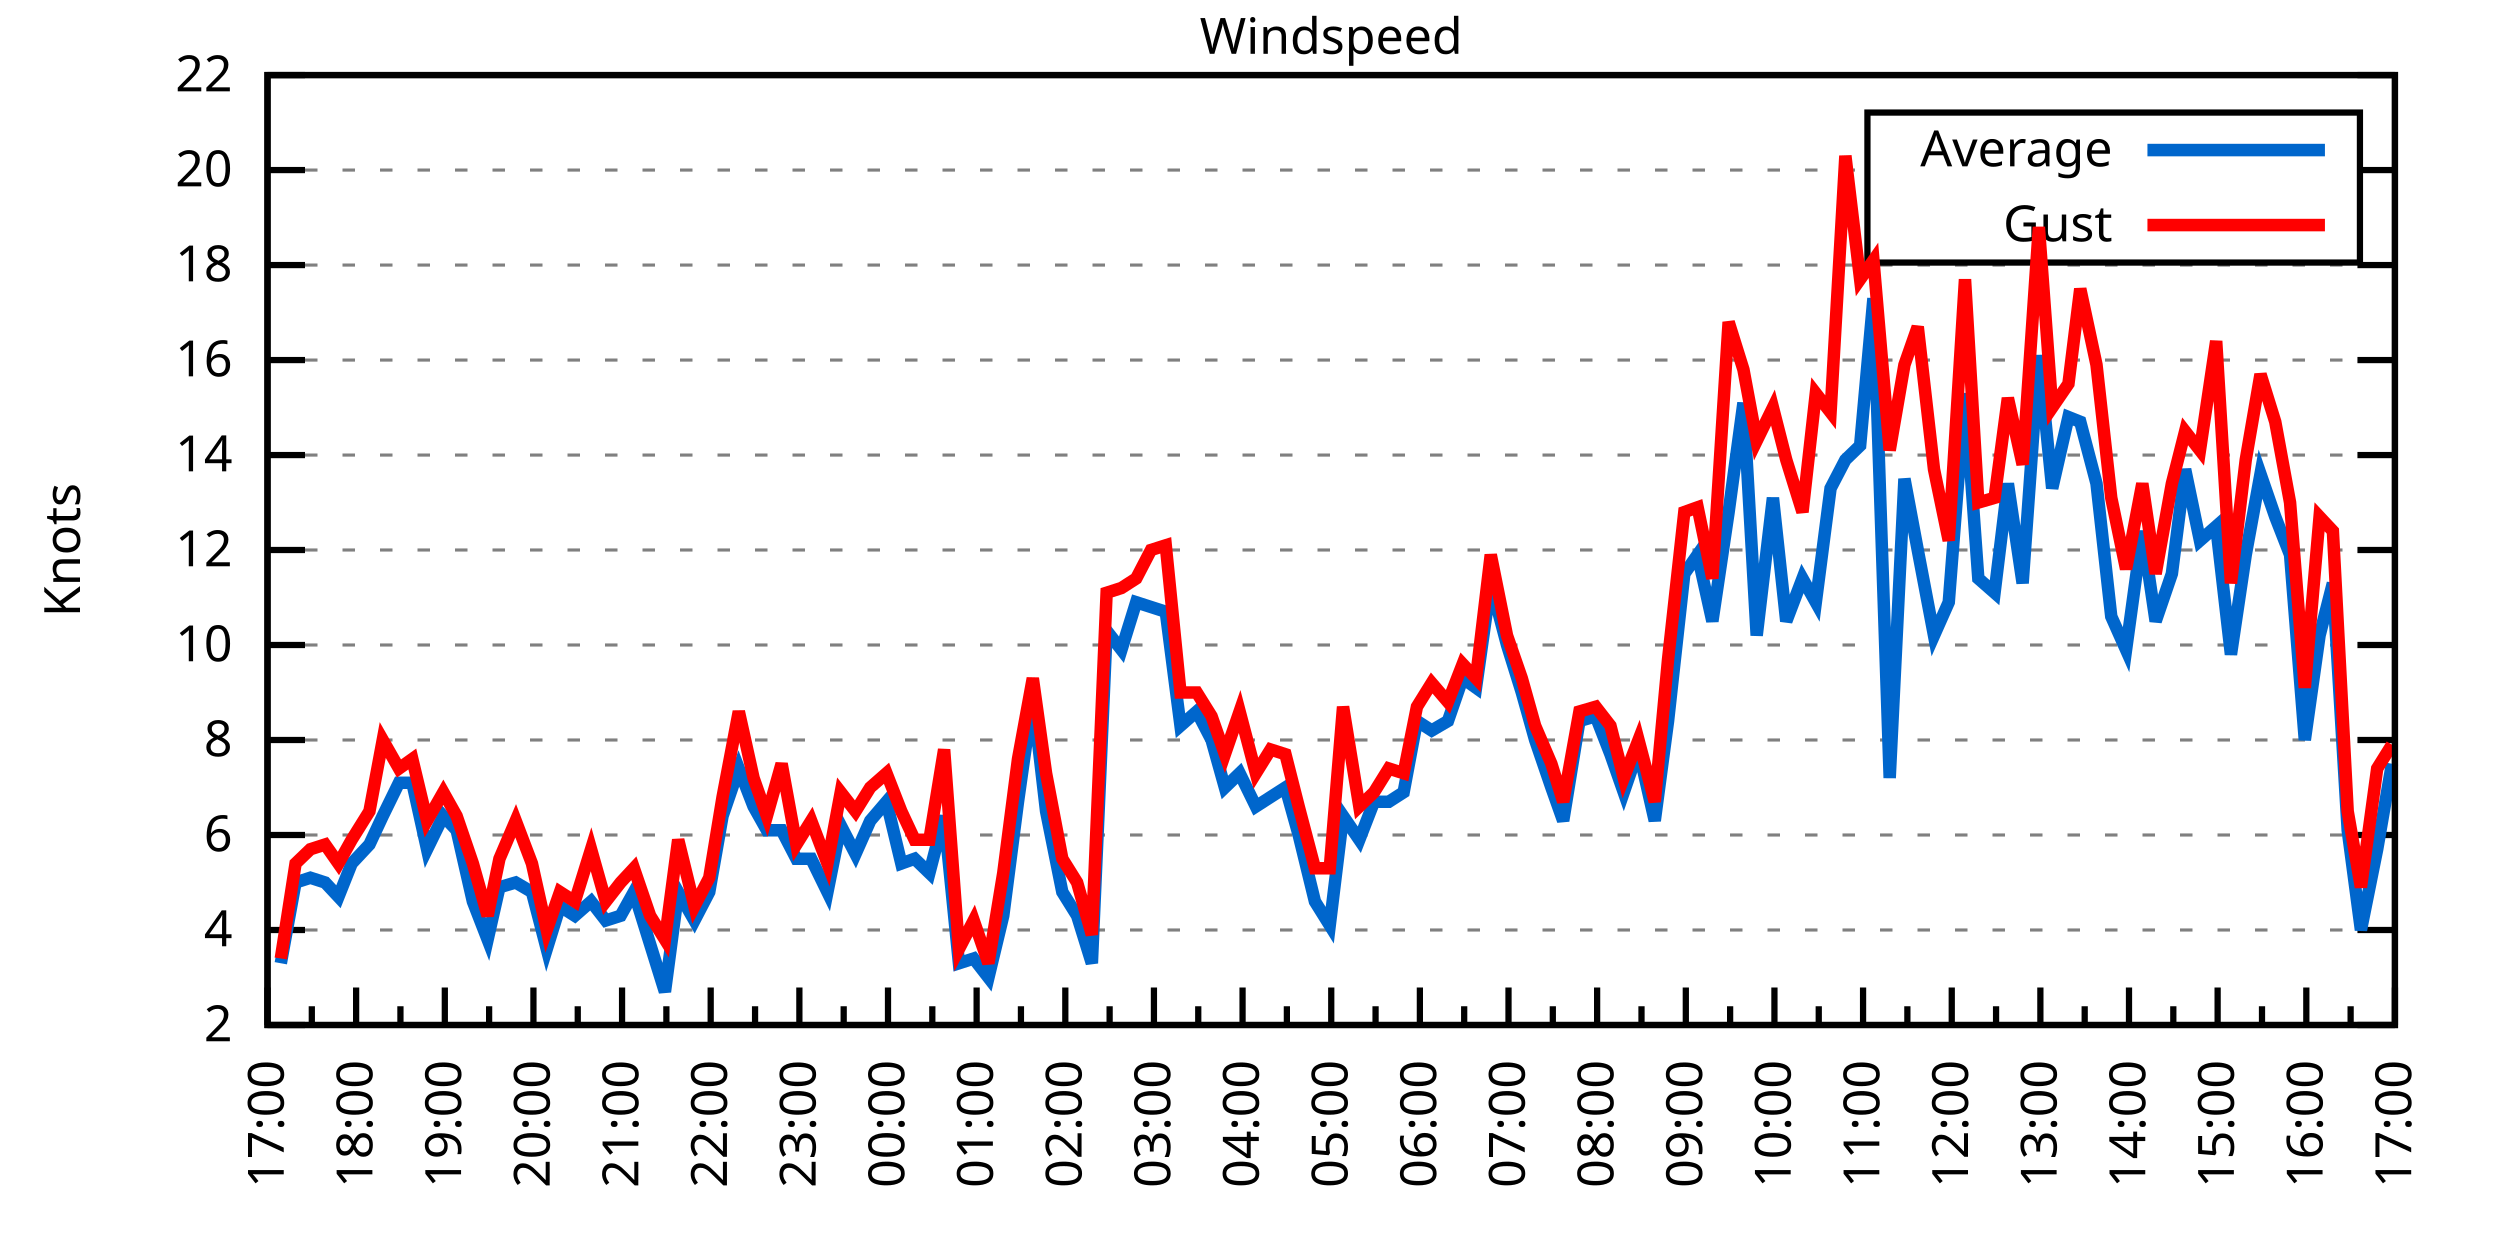
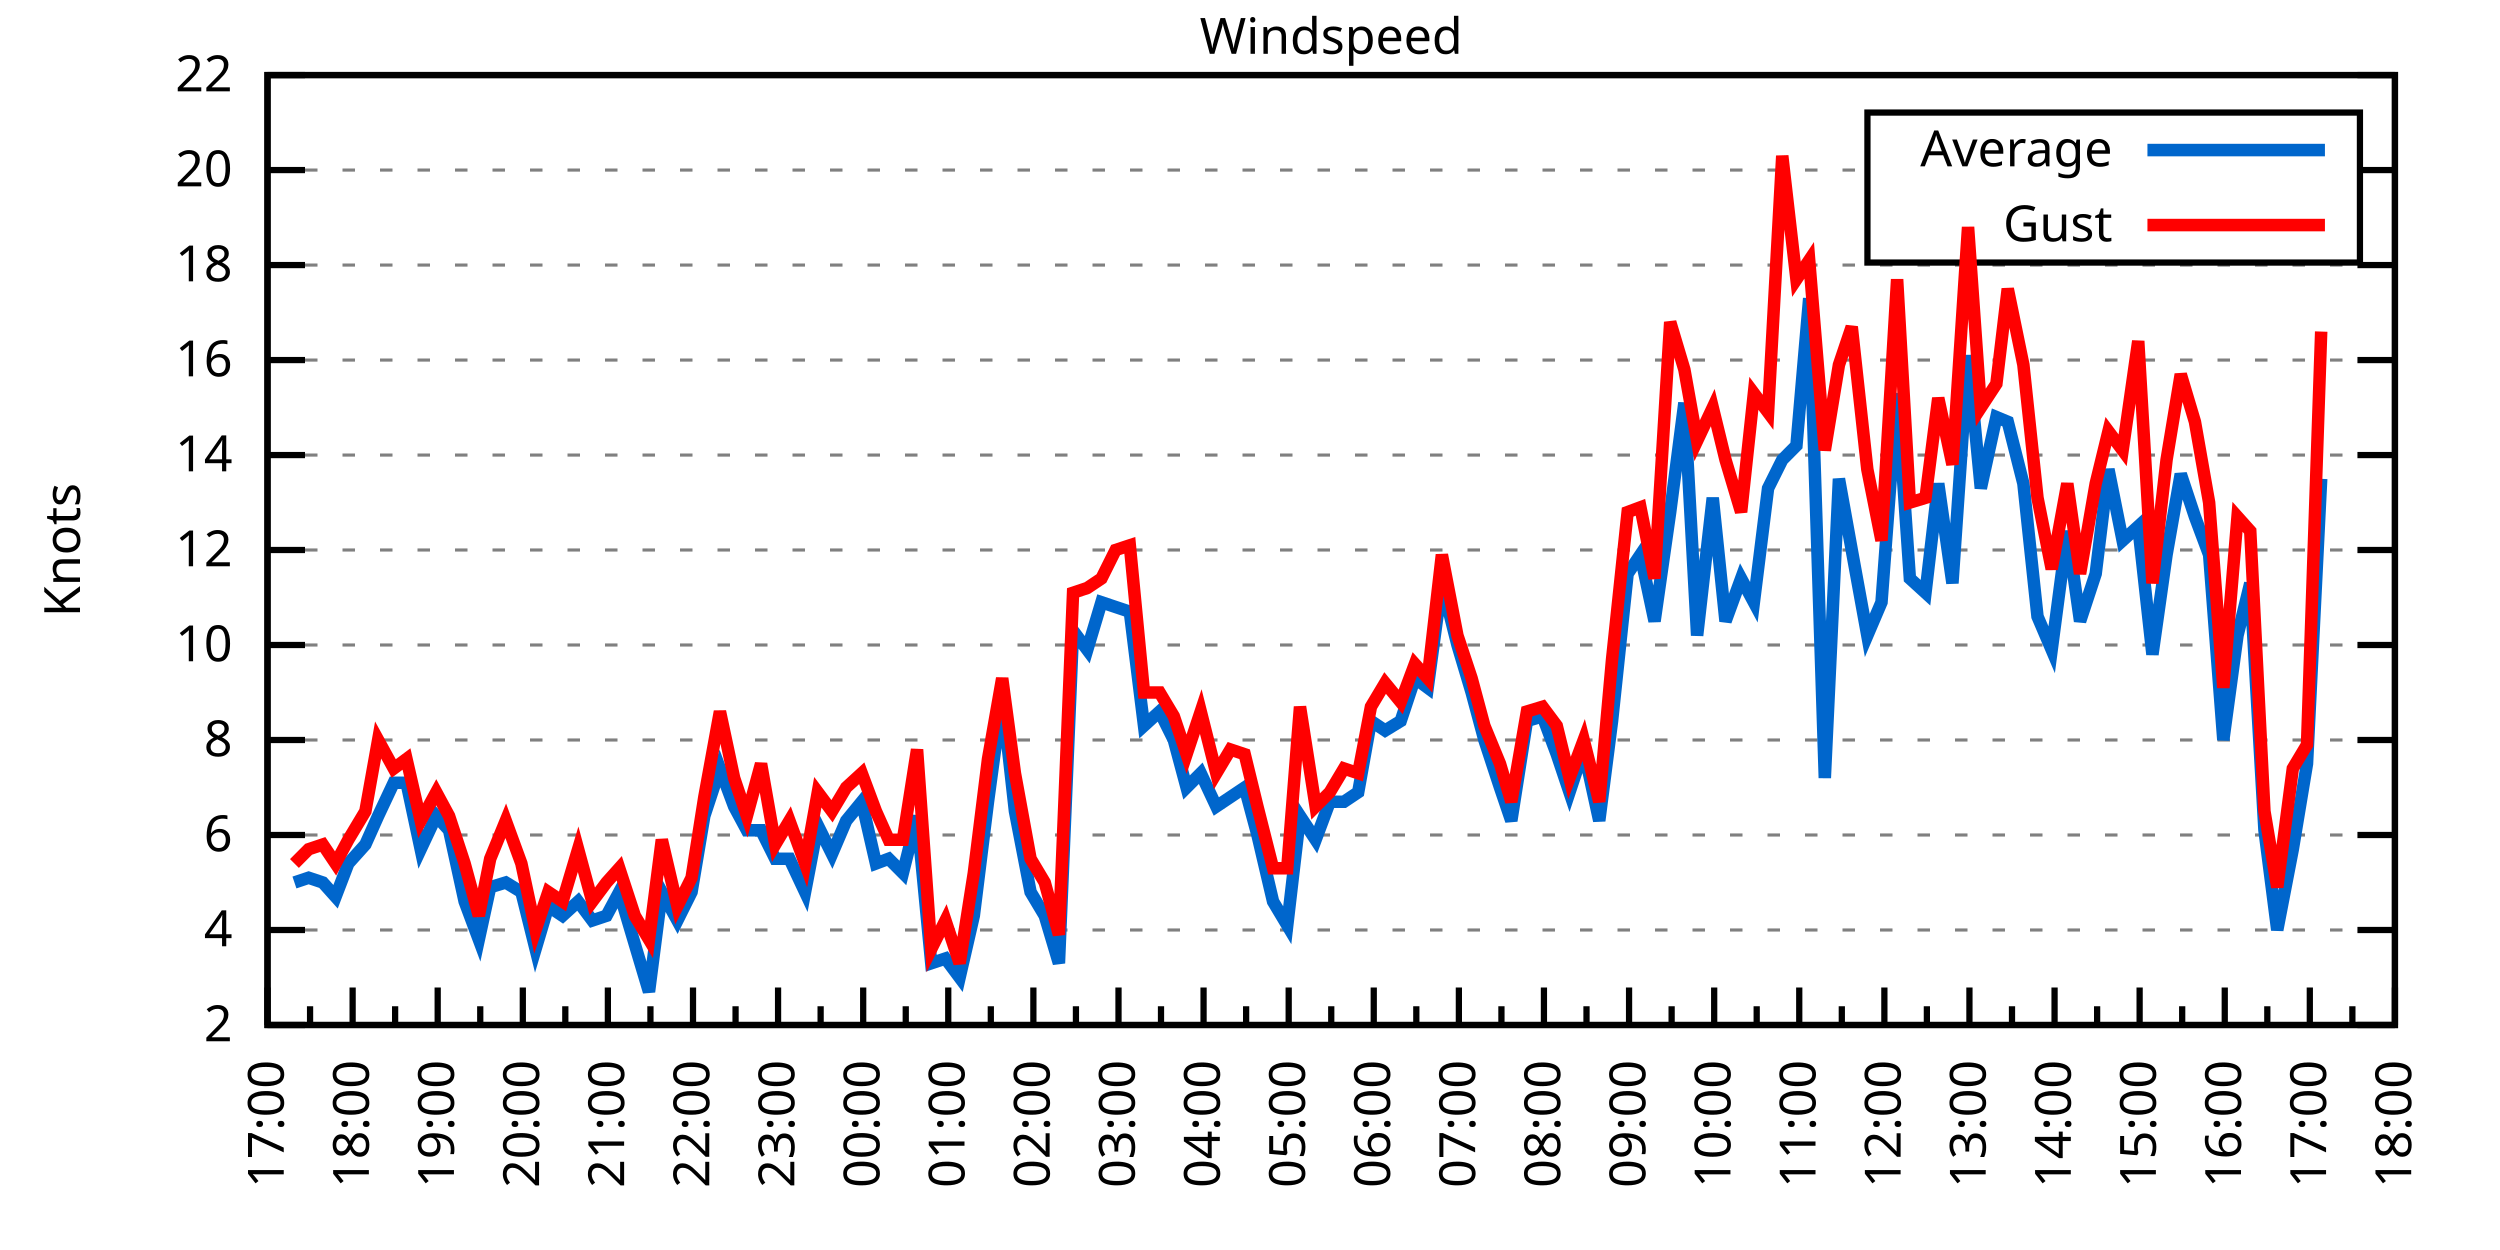
<svg xmlns="http://www.w3.org/2000/svg" xmlns:xlink="http://www.w3.org/1999/xlink" width="400" height="200" viewBox="0 0 400 200">
  <g id="gnuplot_canvas">
    <rect x="0" y="0" width="400" height="200" fill="none" />
    <defs>
      <circle id="gpDot" r="0.5" stroke-width="0.5" stroke="currentColor" />
      <path id="gpPt0" stroke-width="0.333" stroke="currentColor" d="M-1,0 h2 M0,-1 v2" />
      <path id="gpPt1" stroke-width="0.333" stroke="currentColor" d="M-1,-1 L1,1 M1,-1 L-1,1" />
      <path id="gpPt2" stroke-width="0.333" stroke="currentColor" d="M-1,0 L1,0 M0,-1 L0,1 M-1,-1 L1,1 M-1,1 L1,-1" />
      <rect id="gpPt3" stroke-width="0.333" stroke="currentColor" x="-1" y="-1" width="2" height="2" />
      <rect id="gpPt4" stroke-width="0.333" stroke="currentColor" fill="currentColor" x="-1" y="-1" width="2" height="2" />
      <circle id="gpPt5" stroke-width="0.333" stroke="currentColor" cx="0" cy="0" r="1" />
      <use xlink:href="#gpPt5" id="gpPt6" fill="currentColor" stroke="none" />
      <path id="gpPt7" stroke-width="0.333" stroke="currentColor" d="M0,-1.33 L-1.33,0.67 L1.33,0.67 z" />
      <use xlink:href="#gpPt7" id="gpPt8" fill="currentColor" stroke="none" />
      <use xlink:href="#gpPt7" id="gpPt9" stroke="currentColor" transform="rotate(180)" />
      <use xlink:href="#gpPt9" id="gpPt10" fill="currentColor" stroke="none" />
      <use xlink:href="#gpPt3" id="gpPt11" stroke="currentColor" transform="rotate(45)" />
      <use xlink:href="#gpPt11" id="gpPt12" fill="currentColor" stroke="none" />
      <path id="gpPt13" stroke-width="0.333" stroke="currentColor" d="M0,1.330 L1.265,0.411 L0.782,-1.067 L-0.782,-1.076 L-1.265,0.411 z" />
      <use xlink:href="#gpPt13" id="gpPt14" fill="currentColor" stroke="none" />
      <filter id="textbox" filterUnits="objectBoundingBox" x="0" y="0" height="1" width="1">
        <feFlood flood-color="white" flood-opacity="1" result="bgnd" />
        <feComposite in="SourceGraphic" in2="bgnd" operator="atop" />
      </filter>
      <filter id="greybox" filterUnits="objectBoundingBox" x="0" y="0" height="1" width="1">
        <feFlood flood-color="lightgrey" flood-opacity="1" result="grey" />
        <feComposite in="SourceGraphic" in2="grey" operator="atop" />
      </filter>
    </defs>
    <g fill="none" color="white" stroke="currentColor" stroke-width="1.00" stroke-linecap="butt" stroke-linejoin="miter">
</g>
    <g fill="none" color="black" stroke="currentColor" stroke-width="1.00" stroke-linecap="butt" stroke-linejoin="miter">
      <g stroke="none" shape-rendering="crispEdges">
        <polygon fill="rgb(255, 255, 255)" points="42.80,164.00 383.18,164.00 383.18,12.02 42.80,12.02 " />
      </g>
    </g>
    <g fill="none" color="black" stroke="currentColor" stroke-width="1.00" stroke-linecap="butt" stroke-linejoin="miter">
</g>
    <g fill="none" color="black" stroke="black" stroke-width="0.50" stroke-linecap="butt" stroke-linejoin="miter">
</g>
    <g fill="none" color="gray" stroke="currentColor" stroke-width="0.50" stroke-linecap="butt" stroke-linejoin="miter">
      <path stroke="gray" stroke-dasharray="2,4" class="gridline" d="M42.80,164.00 L383.19,164.00  " />
    </g>
    <g fill="none" color="gray" stroke="gray" stroke-width="1.00" stroke-linecap="butt" stroke-linejoin="miter">
</g>
    <g fill="none" color="black" stroke="currentColor" stroke-width="1.00" stroke-linecap="butt" stroke-linejoin="miter">
      <path stroke="black" d="M42.80,164.00 L48.80,164.00 M383.19,164.00 L377.19,164.00  " />
      <g transform="translate(37.20,166.60)" stroke="none" fill="black" font-family="Sans" font-size="8.00" text-anchor="end">
        <text>
          <tspan font-family="Sans"> 2</tspan>
        </text>
      </g>
    </g>
    <g fill="none" color="black" stroke="currentColor" stroke-width="1.00" stroke-linecap="butt" stroke-linejoin="miter">
</g>
    <g fill="none" color="black" stroke="black" stroke-width="0.50" stroke-linecap="butt" stroke-linejoin="miter">
</g>
    <g fill="none" color="gray" stroke="currentColor" stroke-width="0.50" stroke-linecap="butt" stroke-linejoin="miter">
      <path stroke="gray" stroke-dasharray="2,4" class="gridline" d="M42.80,148.80 L383.19,148.80  " />
    </g>
    <g fill="none" color="gray" stroke="gray" stroke-width="1.00" stroke-linecap="butt" stroke-linejoin="miter">
</g>
    <g fill="none" color="black" stroke="currentColor" stroke-width="1.00" stroke-linecap="butt" stroke-linejoin="miter">
      <path stroke="black" d="M42.80,148.80 L48.80,148.80 M383.19,148.80 L377.19,148.80  " />
      <g transform="translate(37.20,151.40)" stroke="none" fill="black" font-family="Sans" font-size="8.00" text-anchor="end">
        <text>
          <tspan font-family="Sans"> 4</tspan>
        </text>
      </g>
    </g>
    <g fill="none" color="black" stroke="currentColor" stroke-width="1.00" stroke-linecap="butt" stroke-linejoin="miter">
</g>
    <g fill="none" color="black" stroke="black" stroke-width="0.50" stroke-linecap="butt" stroke-linejoin="miter">
</g>
    <g fill="none" color="gray" stroke="currentColor" stroke-width="0.50" stroke-linecap="butt" stroke-linejoin="miter">
      <path stroke="gray" stroke-dasharray="2,4" class="gridline" d="M42.80,133.60 L383.19,133.60  " />
    </g>
    <g fill="none" color="gray" stroke="gray" stroke-width="1.00" stroke-linecap="butt" stroke-linejoin="miter">
</g>
    <g fill="none" color="black" stroke="currentColor" stroke-width="1.00" stroke-linecap="butt" stroke-linejoin="miter">
      <path stroke="black" d="M42.80,133.60 L48.80,133.60 M383.19,133.60 L377.19,133.60  " />
      <g transform="translate(37.20,136.20)" stroke="none" fill="black" font-family="Sans" font-size="8.00" text-anchor="end">
        <text>
          <tspan font-family="Sans"> 6</tspan>
        </text>
      </g>
    </g>
    <g fill="none" color="black" stroke="currentColor" stroke-width="1.00" stroke-linecap="butt" stroke-linejoin="miter">
</g>
    <g fill="none" color="black" stroke="black" stroke-width="0.50" stroke-linecap="butt" stroke-linejoin="miter">
</g>
    <g fill="none" color="gray" stroke="currentColor" stroke-width="0.50" stroke-linecap="butt" stroke-linejoin="miter">
      <path stroke="gray" stroke-dasharray="2,4" class="gridline" d="M42.80,118.40 L383.19,118.40  " />
    </g>
    <g fill="none" color="gray" stroke="gray" stroke-width="1.00" stroke-linecap="butt" stroke-linejoin="miter">
</g>
    <g fill="none" color="black" stroke="currentColor" stroke-width="1.00" stroke-linecap="butt" stroke-linejoin="miter">
      <path stroke="black" d="M42.80,118.40 L48.80,118.40 M383.19,118.40 L377.19,118.40  " />
      <g transform="translate(37.20,121.00)" stroke="none" fill="black" font-family="Sans" font-size="8.00" text-anchor="end">
        <text>
          <tspan font-family="Sans"> 8</tspan>
        </text>
      </g>
    </g>
    <g fill="none" color="black" stroke="currentColor" stroke-width="1.00" stroke-linecap="butt" stroke-linejoin="miter">
</g>
    <g fill="none" color="black" stroke="black" stroke-width="0.50" stroke-linecap="butt" stroke-linejoin="miter">
</g>
    <g fill="none" color="gray" stroke="currentColor" stroke-width="0.50" stroke-linecap="butt" stroke-linejoin="miter">
      <path stroke="gray" stroke-dasharray="2,4" class="gridline" d="M42.80,103.20 L383.19,103.20  " />
    </g>
    <g fill="none" color="gray" stroke="gray" stroke-width="1.00" stroke-linecap="butt" stroke-linejoin="miter">
</g>
    <g fill="none" color="black" stroke="currentColor" stroke-width="1.00" stroke-linecap="butt" stroke-linejoin="miter">
      <path stroke="black" d="M42.80,103.20 L48.80,103.20 M383.19,103.20 L377.19,103.20  " />
      <g transform="translate(37.20,105.80)" stroke="none" fill="black" font-family="Sans" font-size="8.00" text-anchor="end">
        <text>
          <tspan font-family="Sans"> 10</tspan>
        </text>
      </g>
    </g>
    <g fill="none" color="black" stroke="currentColor" stroke-width="1.00" stroke-linecap="butt" stroke-linejoin="miter">
</g>
    <g fill="none" color="black" stroke="black" stroke-width="0.50" stroke-linecap="butt" stroke-linejoin="miter">
</g>
    <g fill="none" color="gray" stroke="currentColor" stroke-width="0.50" stroke-linecap="butt" stroke-linejoin="miter">
      <path stroke="gray" stroke-dasharray="2,4" class="gridline" d="M42.80,88.00 L383.19,88.00  " />
    </g>
    <g fill="none" color="gray" stroke="gray" stroke-width="1.00" stroke-linecap="butt" stroke-linejoin="miter">
</g>
    <g fill="none" color="black" stroke="currentColor" stroke-width="1.00" stroke-linecap="butt" stroke-linejoin="miter">
      <path stroke="black" d="M42.80,88.00 L48.80,88.00 M383.19,88.00 L377.19,88.00  " />
      <g transform="translate(37.20,90.60)" stroke="none" fill="black" font-family="Sans" font-size="8.00" text-anchor="end">
        <text>
          <tspan font-family="Sans"> 12</tspan>
        </text>
      </g>
    </g>
    <g fill="none" color="black" stroke="currentColor" stroke-width="1.00" stroke-linecap="butt" stroke-linejoin="miter">
</g>
    <g fill="none" color="black" stroke="black" stroke-width="0.50" stroke-linecap="butt" stroke-linejoin="miter">
</g>
    <g fill="none" color="gray" stroke="currentColor" stroke-width="0.50" stroke-linecap="butt" stroke-linejoin="miter">
      <path stroke="gray" stroke-dasharray="2,4" class="gridline" d="M42.80,72.81 L383.19,72.81  " />
    </g>
    <g fill="none" color="gray" stroke="gray" stroke-width="1.00" stroke-linecap="butt" stroke-linejoin="miter">
</g>
    <g fill="none" color="black" stroke="currentColor" stroke-width="1.00" stroke-linecap="butt" stroke-linejoin="miter">
      <path stroke="black" d="M42.80,72.81 L48.80,72.81 M383.19,72.81 L377.19,72.81  " />
      <g transform="translate(37.20,75.41)" stroke="none" fill="black" font-family="Sans" font-size="8.00" text-anchor="end">
        <text>
          <tspan font-family="Sans"> 14</tspan>
        </text>
      </g>
    </g>
    <g fill="none" color="black" stroke="currentColor" stroke-width="1.00" stroke-linecap="butt" stroke-linejoin="miter">
</g>
    <g fill="none" color="black" stroke="black" stroke-width="0.50" stroke-linecap="butt" stroke-linejoin="miter">
</g>
    <g fill="none" color="gray" stroke="currentColor" stroke-width="0.50" stroke-linecap="butt" stroke-linejoin="miter">
      <path stroke="gray" stroke-dasharray="2,4" class="gridline" d="M42.80,57.61 L383.19,57.61  " />
    </g>
    <g fill="none" color="gray" stroke="gray" stroke-width="1.00" stroke-linecap="butt" stroke-linejoin="miter">
</g>
    <g fill="none" color="black" stroke="currentColor" stroke-width="1.00" stroke-linecap="butt" stroke-linejoin="miter">
      <path stroke="black" d="M42.80,57.61 L48.80,57.61 M383.19,57.61 L377.19,57.61  " />
      <g transform="translate(37.20,60.21)" stroke="none" fill="black" font-family="Sans" font-size="8.00" text-anchor="end">
        <text>
          <tspan font-family="Sans"> 16</tspan>
        </text>
      </g>
    </g>
    <g fill="none" color="black" stroke="currentColor" stroke-width="1.00" stroke-linecap="butt" stroke-linejoin="miter">
</g>
    <g fill="none" color="black" stroke="black" stroke-width="0.50" stroke-linecap="butt" stroke-linejoin="miter">
</g>
    <g fill="none" color="gray" stroke="currentColor" stroke-width="0.50" stroke-linecap="butt" stroke-linejoin="miter">
      <path stroke="gray" stroke-dasharray="2,4" class="gridline" d="M42.80,42.41 L383.19,42.41  " />
    </g>
    <g fill="none" color="gray" stroke="gray" stroke-width="1.00" stroke-linecap="butt" stroke-linejoin="miter">
</g>
    <g fill="none" color="black" stroke="currentColor" stroke-width="1.00" stroke-linecap="butt" stroke-linejoin="miter">
      <path stroke="black" d="M42.80,42.41 L48.80,42.41 M383.19,42.41 L377.19,42.41  " />
      <g transform="translate(37.20,45.01)" stroke="none" fill="black" font-family="Sans" font-size="8.00" text-anchor="end">
        <text>
          <tspan font-family="Sans"> 18</tspan>
        </text>
      </g>
    </g>
    <g fill="none" color="black" stroke="currentColor" stroke-width="1.00" stroke-linecap="butt" stroke-linejoin="miter">
</g>
    <g fill="none" color="black" stroke="black" stroke-width="0.50" stroke-linecap="butt" stroke-linejoin="miter">
</g>
    <g fill="none" color="gray" stroke="currentColor" stroke-width="0.50" stroke-linecap="butt" stroke-linejoin="miter">
      <path stroke="gray" stroke-dasharray="2,4" class="gridline" d="M42.80,27.21 L298.79,27.21 M377.59,27.21 L383.19,27.21  " />
    </g>
    <g fill="none" color="gray" stroke="gray" stroke-width="1.00" stroke-linecap="butt" stroke-linejoin="miter">
</g>
    <g fill="none" color="black" stroke="currentColor" stroke-width="1.00" stroke-linecap="butt" stroke-linejoin="miter">
      <path stroke="black" d="M42.80,27.21 L48.80,27.21 M383.19,27.21 L377.19,27.21  " />
      <g transform="translate(37.20,29.81)" stroke="none" fill="black" font-family="Sans" font-size="8.00" text-anchor="end">
        <text>
          <tspan font-family="Sans"> 20</tspan>
        </text>
      </g>
    </g>
    <g fill="none" color="black" stroke="currentColor" stroke-width="1.00" stroke-linecap="butt" stroke-linejoin="miter">
</g>
    <g fill="none" color="black" stroke="black" stroke-width="0.50" stroke-linecap="butt" stroke-linejoin="miter">
</g>
    <g fill="none" color="gray" stroke="currentColor" stroke-width="0.50" stroke-linecap="butt" stroke-linejoin="miter">
      <path stroke="gray" stroke-dasharray="2,4" class="gridline" d="M42.80,12.01 L383.19,12.01  " />
    </g>
    <g fill="none" color="gray" stroke="gray" stroke-width="1.00" stroke-linecap="butt" stroke-linejoin="miter">
</g>
    <g fill="none" color="black" stroke="currentColor" stroke-width="1.00" stroke-linecap="butt" stroke-linejoin="miter">
      <path stroke="black" d="M42.80,12.01 L48.80,12.01 M383.19,12.01 L377.19,12.01  " />
      <g transform="translate(37.20,14.61)" stroke="none" fill="black" font-family="Sans" font-size="8.00" text-anchor="end">
        <text>
          <tspan font-family="Sans"> 22</tspan>
        </text>
      </g>
    </g>
    <g fill="none" color="black" stroke="currentColor" stroke-width="1.00" stroke-linecap="butt" stroke-linejoin="miter">
      <path stroke="black" d="M42.80,164.00 L42.80,158.00  " />
      <g transform="translate(45.40,169.60) rotate(270)" stroke="none" fill="black" font-family="Sans" font-size="8.00" text-anchor="end">
        <text>
          <tspan font-family="Sans">17:00</tspan>
        </text>
      </g>
    </g>
    <g fill="none" color="black" stroke="currentColor" stroke-width="1.00" stroke-linecap="butt" stroke-linejoin="miter">
-       <path stroke="black" d="M49.89,164.00 L49.89,161.00 M56.98,164.00 L56.98,158.00  " />
-       <g transform="translate(59.58,169.60) rotate(270)" stroke="none" fill="black" font-family="Sans" font-size="8.00" text-anchor="end">
+       <path stroke="black" d="M49.61,164.00 L49.61,161.00 M56.42,164.00 L56.42,158.00  " />
+       <g transform="translate(59.02,169.60) rotate(270)" stroke="none" fill="black" font-family="Sans" font-size="8.00" text-anchor="end">
        <text>
          <tspan font-family="Sans">18:00</tspan>
        </text>
      </g>
    </g>
    <g fill="none" color="black" stroke="currentColor" stroke-width="1.00" stroke-linecap="butt" stroke-linejoin="miter">
-       <path stroke="black" d="M64.07,164.00 L64.07,161.00 M71.17,164.00 L71.17,158.00  " />
-       <g transform="translate(73.77,169.60) rotate(270)" stroke="none" fill="black" font-family="Sans" font-size="8.00" text-anchor="end">
+       <path stroke="black" d="M63.22,164.00 L63.22,161.00 M70.03,164.00 L70.03,158.00  " />
+       <g transform="translate(72.63,169.60) rotate(270)" stroke="none" fill="black" font-family="Sans" font-size="8.00" text-anchor="end">
        <text>
          <tspan font-family="Sans">19:00</tspan>
        </text>
      </g>
    </g>
    <g fill="none" color="black" stroke="currentColor" stroke-width="1.00" stroke-linecap="butt" stroke-linejoin="miter">
-       <path stroke="black" d="M78.26,164.00 L78.26,161.00 M85.35,164.00 L85.35,158.00  " />
-       <g transform="translate(87.95,169.60) rotate(270)" stroke="none" fill="black" font-family="Sans" font-size="8.00" text-anchor="end">
+       <path stroke="black" d="M76.84,164.00 L76.84,161.00 M83.65,164.00 L83.65,158.00  " />
+       <g transform="translate(86.25,169.60) rotate(270)" stroke="none" fill="black" font-family="Sans" font-size="8.00" text-anchor="end">
        <text>
          <tspan font-family="Sans">20:00</tspan>
        </text>
      </g>
    </g>
    <g fill="none" color="black" stroke="currentColor" stroke-width="1.00" stroke-linecap="butt" stroke-linejoin="miter">
-       <path stroke="black" d="M92.44,164.00 L92.44,161.00 M99.53,164.00 L99.53,158.00  " />
-       <g transform="translate(102.13,169.60) rotate(270)" stroke="none" fill="black" font-family="Sans" font-size="8.00" text-anchor="end">
+       <path stroke="black" d="M90.45,164.00 L90.45,161.00 M97.26,164.00 L97.26,158.00  " />
+       <g transform="translate(99.86,169.60) rotate(270)" stroke="none" fill="black" font-family="Sans" font-size="8.00" text-anchor="end">
        <text>
          <tspan font-family="Sans">21:00</tspan>
        </text>
      </g>
    </g>
    <g fill="none" color="black" stroke="currentColor" stroke-width="1.00" stroke-linecap="butt" stroke-linejoin="miter">
-       <path stroke="black" d="M106.62,164.00 L106.62,161.00 M113.71,164.00 L113.71,158.00  " />
-       <g transform="translate(116.31,169.60) rotate(270)" stroke="none" fill="black" font-family="Sans" font-size="8.00" text-anchor="end">
+       <path stroke="black" d="M104.07,164.00 L104.07,161.00 M110.88,164.00 L110.88,158.00  " />
+       <g transform="translate(113.48,169.60) rotate(270)" stroke="none" fill="black" font-family="Sans" font-size="8.00" text-anchor="end">
        <text>
          <tspan font-family="Sans">22:00</tspan>
        </text>
      </g>
    </g>
    <g fill="none" color="black" stroke="currentColor" stroke-width="1.00" stroke-linecap="butt" stroke-linejoin="miter">
-       <path stroke="black" d="M120.81,164.00 L120.81,161.00 M127.90,164.00 L127.90,158.00  " />
-       <g transform="translate(130.50,169.60) rotate(270)" stroke="none" fill="black" font-family="Sans" font-size="8.00" text-anchor="end">
+       <path stroke="black" d="M117.69,164.00 L117.69,161.00 M124.49,164.00 L124.49,158.00  " />
+       <g transform="translate(127.09,169.60) rotate(270)" stroke="none" fill="black" font-family="Sans" font-size="8.00" text-anchor="end">
        <text>
          <tspan font-family="Sans">23:00</tspan>
        </text>
      </g>
    </g>
    <g fill="none" color="black" stroke="currentColor" stroke-width="1.00" stroke-linecap="butt" stroke-linejoin="miter">
-       <path stroke="black" d="M134.99,164.00 L134.99,161.00 M142.08,164.00 L142.08,158.00  " />
-       <g transform="translate(144.68,169.60) rotate(270)" stroke="none" fill="black" font-family="Sans" font-size="8.00" text-anchor="end">
+       <path stroke="black" d="M131.30,164.00 L131.30,161.00 M138.11,164.00 L138.11,158.00  " />
+       <g transform="translate(140.71,169.60) rotate(270)" stroke="none" fill="black" font-family="Sans" font-size="8.00" text-anchor="end">
        <text>
          <tspan font-family="Sans">00:00</tspan>
        </text>
      </g>
    </g>
    <g fill="none" color="black" stroke="currentColor" stroke-width="1.00" stroke-linecap="butt" stroke-linejoin="miter">
-       <path stroke="black" d="M149.17,164.00 L149.17,161.00 M156.26,164.00 L156.26,158.00  " />
-       <g transform="translate(158.86,169.60) rotate(270)" stroke="none" fill="black" font-family="Sans" font-size="8.00" text-anchor="end">
+       <path stroke="black" d="M144.92,164.00 L144.92,161.00 M151.72,164.00 L151.72,158.00  " />
+       <g transform="translate(154.32,169.60) rotate(270)" stroke="none" fill="black" font-family="Sans" font-size="8.00" text-anchor="end">
        <text>
          <tspan font-family="Sans">01:00</tspan>
        </text>
      </g>
    </g>
    <g fill="none" color="black" stroke="currentColor" stroke-width="1.00" stroke-linecap="butt" stroke-linejoin="miter">
-       <path stroke="black" d="M163.35,164.00 L163.35,161.00 M170.45,164.00 L170.45,158.00  " />
-       <g transform="translate(173.05,169.60) rotate(270)" stroke="none" fill="black" font-family="Sans" font-size="8.00" text-anchor="end">
+       <path stroke="black" d="M158.53,164.00 L158.53,161.00 M165.34,164.00 L165.34,158.00  " />
+       <g transform="translate(167.94,169.60) rotate(270)" stroke="none" fill="black" font-family="Sans" font-size="8.00" text-anchor="end">
        <text>
          <tspan font-family="Sans">02:00</tspan>
        </text>
      </g>
    </g>
    <g fill="none" color="black" stroke="currentColor" stroke-width="1.00" stroke-linecap="butt" stroke-linejoin="miter">
-       <path stroke="black" d="M177.54,164.00 L177.54,161.00 M184.63,164.00 L184.63,158.00  " />
-       <g transform="translate(187.23,169.60) rotate(270)" stroke="none" fill="black" font-family="Sans" font-size="8.00" text-anchor="end">
+       <path stroke="black" d="M172.15,164.00 L172.15,161.00 M178.96,164.00 L178.96,158.00  " />
+       <g transform="translate(181.56,169.60) rotate(270)" stroke="none" fill="black" font-family="Sans" font-size="8.00" text-anchor="end">
        <text>
          <tspan font-family="Sans">03:00</tspan>
        </text>
      </g>
    </g>
    <g fill="none" color="black" stroke="currentColor" stroke-width="1.00" stroke-linecap="butt" stroke-linejoin="miter">
-       <path stroke="black" d="M191.72,164.00 L191.72,161.00 M198.81,164.00 L198.81,158.00  " />
-       <g transform="translate(201.41,169.60) rotate(270)" stroke="none" fill="black" font-family="Sans" font-size="8.00" text-anchor="end">
+       <path stroke="black" d="M185.76,164.00 L185.76,161.00 M192.57,164.00 L192.57,158.00  " />
+       <g transform="translate(195.17,169.60) rotate(270)" stroke="none" fill="black" font-family="Sans" font-size="8.00" text-anchor="end">
        <text>
          <tspan font-family="Sans">04:00</tspan>
        </text>
      </g>
    </g>
    <g fill="none" color="black" stroke="currentColor" stroke-width="1.00" stroke-linecap="butt" stroke-linejoin="miter">
-       <path stroke="black" d="M205.90,164.00 L205.90,161.00 M213.00,164.00 L213.00,158.00  " />
-       <g transform="translate(215.60,169.60) rotate(270)" stroke="none" fill="black" font-family="Sans" font-size="8.00" text-anchor="end">
+       <path stroke="black" d="M199.38,164.00 L199.38,161.00 M206.19,164.00 L206.19,158.00  " />
+       <g transform="translate(208.79,169.60) rotate(270)" stroke="none" fill="black" font-family="Sans" font-size="8.00" text-anchor="end">
        <text>
          <tspan font-family="Sans">05:00</tspan>
        </text>
      </g>
    </g>
    <g fill="none" color="black" stroke="currentColor" stroke-width="1.00" stroke-linecap="butt" stroke-linejoin="miter">
-       <path stroke="black" d="M220.09,164.00 L220.09,161.00 M227.18,164.00 L227.18,158.00  " />
-       <g transform="translate(229.78,169.60) rotate(270)" stroke="none" fill="black" font-family="Sans" font-size="8.00" text-anchor="end">
+       <path stroke="black" d="M213.00,164.00 L213.00,161.00 M219.80,164.00 L219.80,158.00  " />
+       <g transform="translate(222.40,169.60) rotate(270)" stroke="none" fill="black" font-family="Sans" font-size="8.00" text-anchor="end">
        <text>
          <tspan font-family="Sans">06:00</tspan>
        </text>
      </g>
    </g>
    <g fill="none" color="black" stroke="currentColor" stroke-width="1.00" stroke-linecap="butt" stroke-linejoin="miter">
-       <path stroke="black" d="M234.27,164.00 L234.27,161.00 M241.36,164.00 L241.36,158.00  " />
-       <g transform="translate(243.96,169.60) rotate(270)" stroke="none" fill="black" font-family="Sans" font-size="8.00" text-anchor="end">
+       <path stroke="black" d="M226.61,164.00 L226.61,161.00 M233.42,164.00 L233.42,158.00  " />
+       <g transform="translate(236.02,169.60) rotate(270)" stroke="none" fill="black" font-family="Sans" font-size="8.00" text-anchor="end">
        <text>
          <tspan font-family="Sans">07:00</tspan>
        </text>
      </g>
    </g>
    <g fill="none" color="black" stroke="currentColor" stroke-width="1.00" stroke-linecap="butt" stroke-linejoin="miter">
-       <path stroke="black" d="M248.45,164.00 L248.45,161.00 M255.54,164.00 L255.54,158.00  " />
-       <g transform="translate(258.14,169.60) rotate(270)" stroke="none" fill="black" font-family="Sans" font-size="8.00" text-anchor="end">
+       <path stroke="black" d="M240.23,164.00 L240.23,161.00 M247.03,164.00 L247.03,158.00  " />
+       <g transform="translate(249.63,169.60) rotate(270)" stroke="none" fill="black" font-family="Sans" font-size="8.00" text-anchor="end">
        <text>
          <tspan font-family="Sans">08:00</tspan>
        </text>
      </g>
    </g>
    <g fill="none" color="black" stroke="currentColor" stroke-width="1.00" stroke-linecap="butt" stroke-linejoin="miter">
-       <path stroke="black" d="M262.64,164.00 L262.64,161.00 M269.73,164.00 L269.73,158.00  " />
-       <g transform="translate(272.33,169.60) rotate(270)" stroke="none" fill="black" font-family="Sans" font-size="8.00" text-anchor="end">
+       <path stroke="black" d="M253.84,164.00 L253.84,161.00 M260.65,164.00 L260.65,158.00  " />
+       <g transform="translate(263.25,169.60) rotate(270)" stroke="none" fill="black" font-family="Sans" font-size="8.00" text-anchor="end">
        <text>
          <tspan font-family="Sans">09:00</tspan>
        </text>
      </g>
    </g>
    <g fill="none" color="black" stroke="currentColor" stroke-width="1.00" stroke-linecap="butt" stroke-linejoin="miter">
-       <path stroke="black" d="M276.82,164.00 L276.82,161.00 M283.91,164.00 L283.91,158.00  " />
-       <g transform="translate(286.51,169.60) rotate(270)" stroke="none" fill="black" font-family="Sans" font-size="8.00" text-anchor="end">
+       <path stroke="black" d="M267.46,164.00 L267.46,161.00 M274.27,164.00 L274.27,158.00  " />
+       <g transform="translate(276.87,169.60) rotate(270)" stroke="none" fill="black" font-family="Sans" font-size="8.00" text-anchor="end">
        <text>
          <tspan font-family="Sans">10:00</tspan>
        </text>
      </g>
    </g>
    <g fill="none" color="black" stroke="currentColor" stroke-width="1.00" stroke-linecap="butt" stroke-linejoin="miter">
-       <path stroke="black" d="M291.00,164.00 L291.00,161.00 M298.09,164.00 L298.09,158.00  " />
-       <g transform="translate(300.69,169.60) rotate(270)" stroke="none" fill="black" font-family="Sans" font-size="8.00" text-anchor="end">
+       <path stroke="black" d="M281.07,164.00 L281.07,161.00 M287.88,164.00 L287.88,158.00  " />
+       <g transform="translate(290.48,169.60) rotate(270)" stroke="none" fill="black" font-family="Sans" font-size="8.00" text-anchor="end">
        <text>
          <tspan font-family="Sans">11:00</tspan>
        </text>
      </g>
    </g>
    <g fill="none" color="black" stroke="currentColor" stroke-width="1.00" stroke-linecap="butt" stroke-linejoin="miter">
-       <path stroke="black" d="M305.18,164.00 L305.18,161.00 M312.28,164.00 L312.28,158.00  " />
-       <g transform="translate(314.88,169.60) rotate(270)" stroke="none" fill="black" font-family="Sans" font-size="8.00" text-anchor="end">
+       <path stroke="black" d="M294.69,164.00 L294.69,161.00 M301.50,164.00 L301.50,158.00  " />
+       <g transform="translate(304.10,169.60) rotate(270)" stroke="none" fill="black" font-family="Sans" font-size="8.00" text-anchor="end">
        <text>
          <tspan font-family="Sans">12:00</tspan>
        </text>
      </g>
    </g>
    <g fill="none" color="black" stroke="currentColor" stroke-width="1.00" stroke-linecap="butt" stroke-linejoin="miter">
-       <path stroke="black" d="M319.37,164.00 L319.37,161.00 M326.46,164.00 L326.46,158.00  " />
-       <g transform="translate(329.06,169.60) rotate(270)" stroke="none" fill="black" font-family="Sans" font-size="8.00" text-anchor="end">
+       <path stroke="black" d="M308.30,164.00 L308.30,161.00 M315.11,164.00 L315.11,158.00  " />
+       <g transform="translate(317.71,169.60) rotate(270)" stroke="none" fill="black" font-family="Sans" font-size="8.00" text-anchor="end">
        <text>
          <tspan font-family="Sans">13:00</tspan>
        </text>
      </g>
    </g>
    <g fill="none" color="black" stroke="currentColor" stroke-width="1.00" stroke-linecap="butt" stroke-linejoin="miter">
-       <path stroke="black" d="M333.55,164.00 L333.55,161.00 M340.64,164.00 L340.64,158.00  " />
-       <g transform="translate(343.24,169.60) rotate(270)" stroke="none" fill="black" font-family="Sans" font-size="8.00" text-anchor="end">
+       <path stroke="black" d="M321.92,164.00 L321.92,161.00 M328.73,164.00 L328.73,158.00  " />
+       <g transform="translate(331.33,169.60) rotate(270)" stroke="none" fill="black" font-family="Sans" font-size="8.00" text-anchor="end">
        <text>
          <tspan font-family="Sans">14:00</tspan>
        </text>
      </g>
    </g>
    <g fill="none" color="black" stroke="currentColor" stroke-width="1.00" stroke-linecap="butt" stroke-linejoin="miter">
-       <path stroke="black" d="M347.73,164.00 L347.73,161.00 M354.82,164.00 L354.82,158.00  " />
-       <g transform="translate(357.42,169.60) rotate(270)" stroke="none" fill="black" font-family="Sans" font-size="8.00" text-anchor="end">
+       <path stroke="black" d="M335.54,164.00 L335.54,161.00 M342.34,164.00 L342.34,158.00  " />
+       <g transform="translate(344.94,169.60) rotate(270)" stroke="none" fill="black" font-family="Sans" font-size="8.00" text-anchor="end">
        <text>
          <tspan font-family="Sans">15:00</tspan>
        </text>
      </g>
    </g>
    <g fill="none" color="black" stroke="currentColor" stroke-width="1.00" stroke-linecap="butt" stroke-linejoin="miter">
-       <path stroke="black" d="M361.92,164.00 L361.92,161.00 M369.01,164.00 L369.01,158.00  " />
-       <g transform="translate(371.61,169.60) rotate(270)" stroke="none" fill="black" font-family="Sans" font-size="8.00" text-anchor="end">
+       <path stroke="black" d="M349.15,164.00 L349.15,161.00 M355.96,164.00 L355.96,158.00  " />
+       <g transform="translate(358.56,169.60) rotate(270)" stroke="none" fill="black" font-family="Sans" font-size="8.00" text-anchor="end">
        <text>
          <tspan font-family="Sans">16:00</tspan>
        </text>
      </g>
    </g>
    <g fill="none" color="black" stroke="currentColor" stroke-width="1.00" stroke-linecap="butt" stroke-linejoin="miter">
-       <path stroke="black" d="M376.10,164.00 L376.10,161.00 M383.19,164.00 L383.19,158.00  " />
+       <path stroke="black" d="M362.77,164.00 L362.77,161.00 M369.57,164.00 L369.57,158.00  " />
+       <g transform="translate(372.17,169.60) rotate(270)" stroke="none" fill="black" font-family="Sans" font-size="8.00" text-anchor="end">
+         <text>
+           <tspan font-family="Sans">17:00</tspan>
+         </text>
+       </g>
+     </g>
+     <g fill="none" color="black" stroke="currentColor" stroke-width="1.00" stroke-linecap="butt" stroke-linejoin="miter">
+       <path stroke="black" d="M376.38,164.00 L376.38,161.00 M383.19,164.00 L383.19,158.00  " />
      <g transform="translate(385.79,169.60) rotate(270)" stroke="none" fill="black" font-family="Sans" font-size="8.00" text-anchor="end">
        <text>
-           <tspan font-family="Sans">17:00</tspan>
+           <tspan font-family="Sans">18:00</tspan>
        </text>
      </g>
    </g>
    <g fill="none" color="black" stroke="currentColor" stroke-width="1.00" stroke-linecap="butt" stroke-linejoin="miter">
</g>
    <g fill="none" color="black" stroke="currentColor" stroke-width="1.00" stroke-linecap="butt" stroke-linejoin="miter">
      <path stroke="black" d="M42.80,12.01 L42.80,164.00 L383.19,164.00 L383.19,12.01 L42.80,12.01 Z  " />
    </g>
    <g fill="none" color="black" stroke="currentColor" stroke-width="1.00" stroke-linecap="butt" stroke-linejoin="miter">
      <g transform="translate(12.80,88.01) rotate(270)" stroke="none" fill="black" font-family="Sans" font-size="8.00" text-anchor="middle">
        <text>
          <tspan font-family="Sans">Knots</tspan>
        </text>
      </g>
    </g>
    <g fill="none" color="black" stroke="currentColor" stroke-width="1.00" stroke-linecap="butt" stroke-linejoin="miter">
</g>
    <g fill="none" color="black" stroke="currentColor" stroke-width="1.00" stroke-linecap="butt" stroke-linejoin="miter">
      <path stroke="black" d="M298.79,42.01 L298.79,18.01 L377.59,18.01 L377.59,42.01 L298.79,42.01 Z  " />
    </g>
    <g id="Windspeed_plot_1">
      <g fill="none" color="white" stroke="black" stroke-width="2.00" stroke-linecap="butt" stroke-linejoin="miter">
</g>
      <g fill="none" color="black" stroke="currentColor" stroke-width="2.00" stroke-linecap="butt" stroke-linejoin="miter">
        <g transform="translate(337.99,26.61)" stroke="none" fill="black" font-family="Sans" font-size="8.00" text-anchor="end">
          <text>
            <tspan font-family="Sans">Average</tspan>
          </text>
        </g>
      </g>
      <g fill="none" color="black" stroke="currentColor" stroke-width="2.00" stroke-linecap="butt" stroke-linejoin="miter">
-         <path stroke="rgb(  0, 102, 204)" d="M343.59,24.01 L371.99,24.01 M44.93,154.12 L47.29,141.20 L49.66,140.44 L52.02,141.20 L54.15,143.48 L56.27,138.16   L59.11,135.12 L61.24,130.56 L63.84,125.24 L65.97,125.24 L68.33,135.88 L70.93,130.56 L73.06,132.84 L75.66,144.24   L78.02,150.32 L79.91,141.96 L82.51,141.20 L85.11,142.72 L87.48,151.84 L89.60,145.00 L91.97,146.52 L94.57,144.24   L96.93,147.28 L99.30,146.52 L101.42,142.72 L104.02,151.08 L106.39,158.68 L108.51,142.72 L111.11,147.28 L113.48,142.72   L115.61,130.56 L118.21,122.96 L120.57,129.04 L122.70,132.84 L125.06,132.84 L127.42,137.40 L129.79,137.40 L132.39,142.72   L134.52,132.08 L136.88,136.64 L139.24,131.32 L141.84,128.28 L144.21,138.16 L146.34,137.40 L148.70,139.68 L151.06,130.56   L153.43,154.12 L155.79,153.36 L158.15,156.40 L160.52,146.52 L162.88,128.28 L165.25,111.56 L167.37,129.80 L169.97,142.72   L172.34,146.52 L174.70,154.12 L177.06,100.92 L179.43,103.96 L181.79,96.36 L184.16,97.12 L186.52,97.88 L188.88,116.12   L191.48,113.84 L193.85,118.40 L195.98,126.00 L198.34,123.72 L200.94,129.04 L203.30,127.52 L205.67,126.00 L207.79,133.60   L210.39,144.24 L212.76,148.04 L214.89,130.56 L217.49,134.36 L219.85,128.28 L222.21,128.28 L224.58,126.76 L226.71,115.36   L229.07,116.88 L231.67,115.36 L234.03,108.52 L236.16,110.04 L238.52,93.32 L241.12,103.20 L243.49,110.80 L245.62,118.40   L248.22,126.00 L250.11,131.32 L252.71,115.36 L255.31,114.60 L257.67,120.68 L259.80,126.76 L262.16,119.92 L264.76,131.32   L266.89,115.36 L269.49,91.80 L271.62,88.76 L273.98,99.40 L276.58,81.93 L278.95,64.45 L281.07,101.68 L283.67,79.65   L285.80,99.40 L288.40,92.56 L290.53,96.36 L292.89,78.13 L295.26,73.57 L297.62,71.29 L299.75,47.73 L302.35,124.48   L304.71,76.61 L306.84,88.00 L309.44,101.68 L311.80,96.36 L314.40,62.93 L316.53,92.56 L319.13,94.84 L321.26,77.37   L323.62,93.32 L326.22,56.85 L328.35,78.13 L330.95,66.73 L332.84,67.49 L335.44,77.37 L337.80,98.64 L340.17,103.96   L342.77,84.97 L344.90,99.40 L347.50,91.80 L349.62,75.09 L351.99,86.49 L354.59,84.21 L356.95,104.72 L359.32,88.76   L361.68,75.85 L364.04,82.69 L366.41,88.76 L368.77,118.40 L371.13,101.68 L373.26,93.32 L375.63,132.84 L377.75,148.80   L380.35,135.88 L382.72,122.20  " />
+         <path stroke="rgb(  0, 102, 204)" d="M343.59,24.01 L371.99,24.01 M47.11,141.20 L49.38,140.44 L51.65,141.20 L53.69,143.48 L55.73,138.16 L58.46,135.12   L60.50,130.56 L63.00,125.24 L65.04,125.24 L67.31,135.88 L69.80,130.56 L71.85,132.84 L74.34,144.24 L76.61,150.32   L78.43,141.96 L80.92,141.20 L83.42,142.72 L85.69,151.84 L87.73,145.00 L90.00,146.52 L92.50,144.24 L94.77,147.28   L97.04,146.52 L99.08,142.72 L101.57,151.08 L103.84,158.68 L105.89,142.72 L108.38,147.28 L110.65,142.72 L112.69,130.56   L115.19,122.96 L117.46,129.04 L119.50,132.84 L121.77,132.84 L124.04,137.40 L126.31,137.40 L128.81,142.72 L130.85,132.08   L133.12,136.64 L135.39,131.32 L137.88,128.28 L140.15,138.16 L142.19,137.40 L144.46,139.68 L146.73,130.56 L149.00,154.12   L151.27,153.36 L153.54,156.40 L155.81,146.52 L158.08,128.28 L160.35,111.56 L162.39,129.80 L164.89,142.72 L167.16,146.52   L169.43,154.12 L171.69,100.92 L173.96,103.96 L176.23,96.36 L178.50,97.12 L180.77,97.88 L183.04,116.12 L185.54,113.84   L187.81,118.40 L189.85,126.00 L192.12,123.72 L194.61,129.04 L196.88,127.52 L199.15,126.00 L201.19,133.60 L203.69,144.24   L205.96,148.04 L208.00,130.56 L210.50,134.36 L212.77,128.28 L215.04,128.28 L217.31,126.76 L219.35,115.36 L221.62,116.88   L224.11,115.36 L226.38,108.52 L228.43,110.04 L230.70,93.32 L233.19,103.20 L235.46,110.80 L237.50,118.40 L240.00,126.00   L241.81,131.32 L244.31,115.36 L246.81,114.60 L249.08,120.68 L251.12,126.76 L253.39,119.92 L255.88,131.32 L257.93,115.36   L260.42,91.80 L262.47,88.76 L264.73,99.40 L267.23,81.93 L269.50,64.45 L271.54,101.68 L274.04,79.65 L276.08,99.40   L278.58,92.56 L280.62,96.36 L282.89,78.13 L285.16,73.57 L287.43,71.29 L289.47,47.73 L291.97,124.48 L294.23,76.61   L296.28,88.00 L298.77,101.68 L301.04,96.36 L303.54,62.93 L305.58,92.56 L308.08,94.84 L310.12,77.37 L312.39,93.32   L314.89,56.85 L316.93,78.13 L319.42,66.73 L321.24,67.49 L323.74,77.37 L326.00,98.64 L328.27,103.96 L330.77,84.97   L332.81,99.40 L335.31,91.80 L337.35,75.09 L339.62,86.49 L342.12,84.21 L344.39,104.72 L346.65,88.76 L348.92,75.85   L351.19,82.69 L353.46,88.76 L355.73,118.40 L358.00,101.68 L360.04,93.32 L362.31,132.84 L364.36,148.80 L366.85,135.88   L369.12,122.20 L371.39,76.61  " />
      </g>
    </g>
    <g id="Windspeed_plot_2">
      <g fill="none" color="black" stroke="currentColor" stroke-width="2.00" stroke-linecap="butt" stroke-linejoin="miter">
        <g transform="translate(337.99,38.61)" stroke="none" fill="black" font-family="Sans" font-size="8.00" text-anchor="end">
          <text>
            <tspan font-family="Sans">Gust</tspan>
          </text>
        </g>
      </g>
      <g fill="none" color="black" stroke="currentColor" stroke-width="2.00" stroke-linecap="butt" stroke-linejoin="miter">
-         <path stroke="rgb(255,   0,   0)" d="M343.59,36.01 L371.99,36.01 M44.93,153.36 L47.29,138.16 L49.66,135.88 L52.02,135.12 L54.15,138.16 L56.27,134.36   L59.11,129.80 L61.24,118.40 L63.84,122.96 L65.97,121.44 L68.33,131.32 L70.93,126.76 L73.06,130.56 L75.66,138.16   L78.02,146.52 L79.91,137.40 L82.51,131.32 L85.11,138.16 L87.48,148.80 L89.60,142.72 L91.97,144.24 L94.57,135.88   L96.93,144.24 L99.30,141.20 L101.42,138.92 L104.02,146.52 L106.39,150.32 L108.51,134.36 L111.11,145.00 L113.48,140.44   L115.61,127.52 L118.21,113.84 L120.57,124.48 L122.70,130.56 L125.06,122.20 L127.42,135.12 L129.79,131.32 L132.39,138.16   L134.52,126.76 L136.88,129.80 L139.24,126.00 L141.84,123.72 L144.21,129.80 L146.34,134.36 L148.70,134.36 L151.06,119.92   L153.43,151.84 L155.79,147.28 L158.15,154.12 L160.52,139.68 L162.88,121.44 L165.25,108.52 L167.37,123.72 L169.97,137.40   L172.34,141.20 L174.70,149.56 L177.06,94.84 L179.43,94.08 L181.79,92.56 L184.16,88.00 L186.52,87.25 L188.88,110.80   L191.48,110.80 L193.85,114.60 L195.98,120.68 L198.34,113.84 L200.94,123.72 L203.30,119.92 L205.67,120.68 L207.79,129.04   L210.39,138.92 L212.76,138.92 L214.89,113.08 L217.49,129.04 L219.85,126.76 L222.21,122.96 L224.58,123.72 L226.71,113.08   L229.07,109.28 L231.67,112.32 L234.03,106.24 L236.16,108.52 L238.52,88.76 L241.12,101.68 L243.49,108.52 L245.62,116.12   L248.22,122.20 L250.11,128.28 L252.71,113.84 L255.31,113.08 L257.67,116.12 L259.80,124.48 L262.16,118.40 L264.76,128.28   L266.89,105.48 L269.49,81.93 L271.62,81.17 L273.98,92.56 L276.58,51.53 L278.95,59.13 L281.07,70.53 L283.67,65.21   L285.80,73.57 L288.40,81.93 L290.53,62.93 L292.89,65.97 L295.26,24.93 L297.62,44.69 L299.75,41.65 L302.35,72.05   L304.71,58.37 L306.84,52.29 L309.44,75.09 L311.80,86.49 L314.40,44.69 L316.53,80.41 L319.13,79.65 L321.26,63.69   L323.62,74.33 L326.22,36.33 L328.35,65.21 L330.95,61.41 L332.84,46.21 L335.44,58.37 L337.80,79.65 L340.17,91.04   L342.77,77.37 L344.90,91.80 L347.50,77.37 L349.62,69.01 L351.99,72.05 L354.59,54.57 L356.95,93.32 L359.32,73.57   L361.68,59.89 L364.04,67.49 L366.41,80.41 L368.77,110.04 L371.13,82.69 L373.26,84.97 L375.63,129.80 L377.75,141.96   L380.35,122.96 L382.72,119.16  " />
+         <path stroke="rgb(255,   0,   0)" d="M343.59,36.01 L371.99,36.01 M47.11,138.16 L49.38,135.88 L51.65,135.12 L53.69,138.16 L55.73,134.36 L58.46,129.80   L60.50,118.40 L63.00,122.96 L65.04,121.44 L67.31,131.32 L69.80,126.76 L71.85,130.56 L74.34,138.16 L76.61,146.52   L78.43,137.40 L80.92,131.32 L83.42,138.16 L85.69,148.80 L87.73,142.72 L90.00,144.24 L92.50,135.88 L94.77,144.24   L97.04,141.20 L99.08,138.92 L101.57,146.52 L103.84,150.32 L105.89,134.36 L108.38,145.00 L110.65,140.44 L112.69,127.52   L115.19,113.84 L117.46,124.48 L119.50,130.56 L121.77,122.20 L124.04,135.12 L126.31,131.32 L128.81,138.16 L130.85,126.76   L133.12,129.80 L135.39,126.00 L137.88,123.72 L140.15,129.80 L142.19,134.36 L144.46,134.36 L146.73,119.92 L149.00,151.84   L151.27,147.28 L153.54,154.12 L155.81,139.68 L158.08,121.44 L160.35,108.52 L162.39,123.72 L164.89,137.40 L167.16,141.20   L169.43,149.56 L171.69,94.84 L173.96,94.08 L176.23,92.56 L178.50,88.00 L180.77,87.25 L183.04,110.80 L185.54,110.80   L187.81,114.60 L189.85,120.68 L192.12,113.84 L194.61,123.72 L196.88,119.92 L199.15,120.68 L201.19,129.04 L203.69,138.92   L205.96,138.92 L208.00,113.08 L210.50,129.04 L212.77,126.76 L215.04,122.96 L217.31,123.72 L219.35,113.08 L221.62,109.28   L224.11,112.32 L226.38,106.24 L228.43,108.52 L230.70,88.76 L233.19,101.68 L235.46,108.52 L237.50,116.12 L240.00,122.20   L241.81,128.28 L244.31,113.84 L246.81,113.08 L249.08,116.12 L251.12,124.48 L253.39,118.40 L255.88,128.28 L257.93,105.48   L260.42,81.93 L262.47,81.17 L264.73,92.56 L267.23,51.53 L269.50,59.13 L271.54,70.53 L274.04,65.21 L276.08,73.57   L278.58,81.93 L280.62,62.93 L282.89,65.97 L285.16,24.93 L287.43,44.69 L289.47,41.65 L291.97,72.05 L294.23,58.37   L296.28,52.29 L298.77,75.09 L301.04,86.49 L303.54,44.69 L305.58,80.41 L308.08,79.65 L310.12,63.69 L312.39,74.33   L314.89,36.33 L316.93,65.21 L319.42,61.41 L321.24,46.21 L323.74,58.37 L326.00,79.65 L328.27,91.04 L330.77,77.37   L332.81,91.80 L335.31,77.37 L337.35,69.01 L339.62,72.05 L342.12,54.57 L344.39,93.32 L346.65,73.57 L348.92,59.89   L351.19,67.49 L353.46,80.41 L355.73,110.04 L358.00,82.69 L360.04,84.97 L362.31,129.80 L364.36,141.96 L366.85,122.96   L369.12,119.16 L371.39,53.05  " />
      </g>
    </g>
    <g fill="none" color="black" stroke="currentColor" stroke-width="2.00" stroke-linecap="butt" stroke-linejoin="miter">
</g>
    <g fill="none" color="black" stroke="black" stroke-width="1.00" stroke-linecap="butt" stroke-linejoin="miter">
</g>
    <g fill="none" color="black" stroke="currentColor" stroke-width="1.00" stroke-linecap="butt" stroke-linejoin="miter">
      <path stroke="black" d="M42.80,12.01 L42.80,164.00 L383.19,164.00 L383.19,12.01 L42.80,12.01 Z  " />
    </g>
    <g fill="none" color="black" stroke="currentColor" stroke-width="1.00" stroke-linecap="butt" stroke-linejoin="miter">
      <g transform="translate(212.99,8.61)" stroke="none" fill="black" font-family="Sans" font-size="8.00" text-anchor="middle">
        <text>
          <tspan font-family="Sans">Windspeed</tspan>
        </text>
      </g>
    </g>
    <g fill="none" color="black" stroke="currentColor" stroke-width="1.00" stroke-linecap="butt" stroke-linejoin="miter">
</g>
  </g>
</svg>
